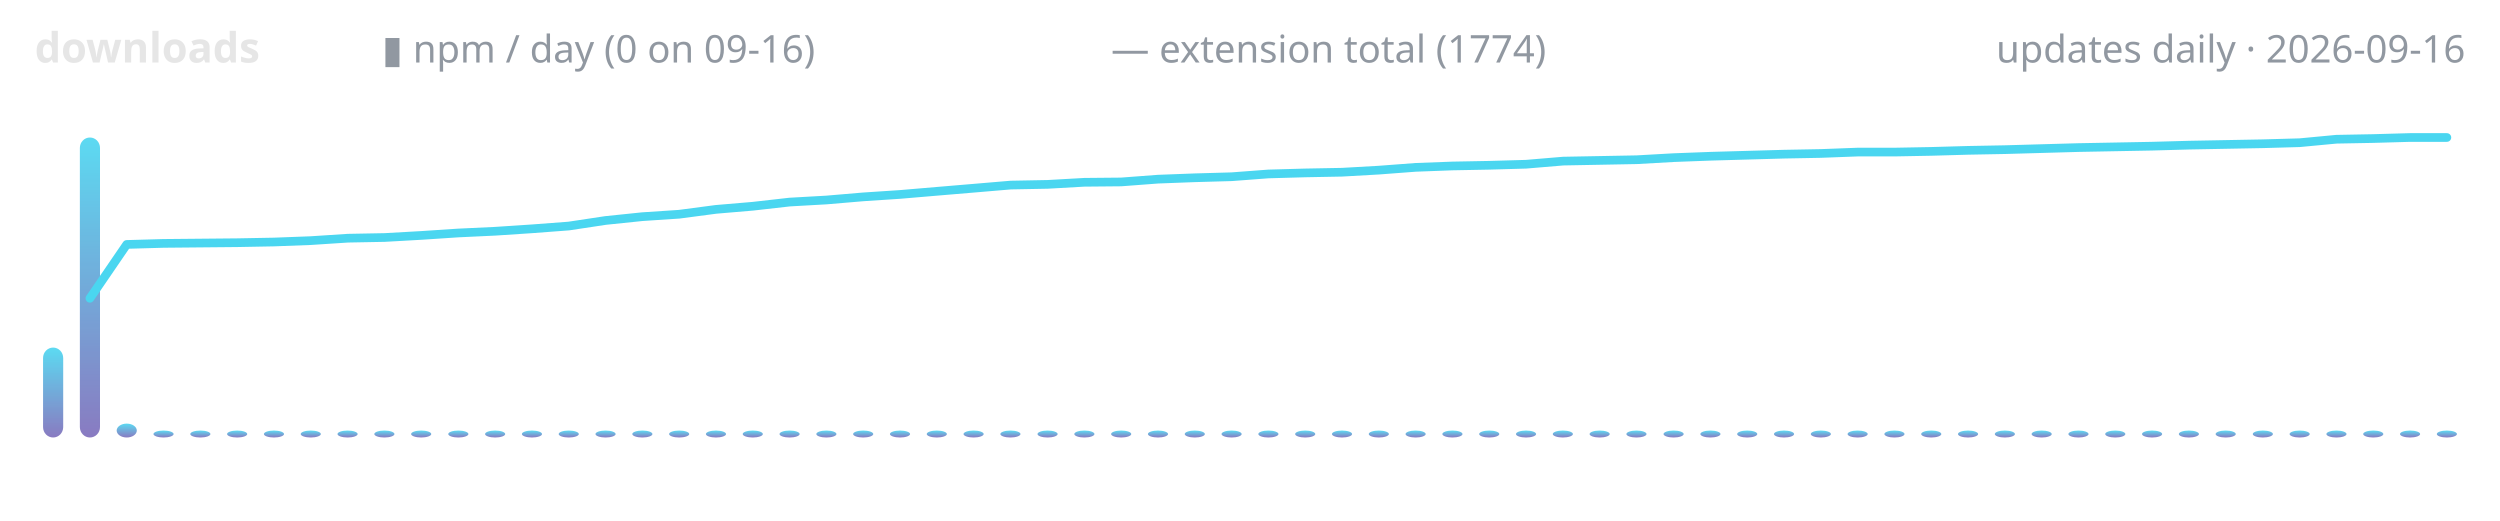
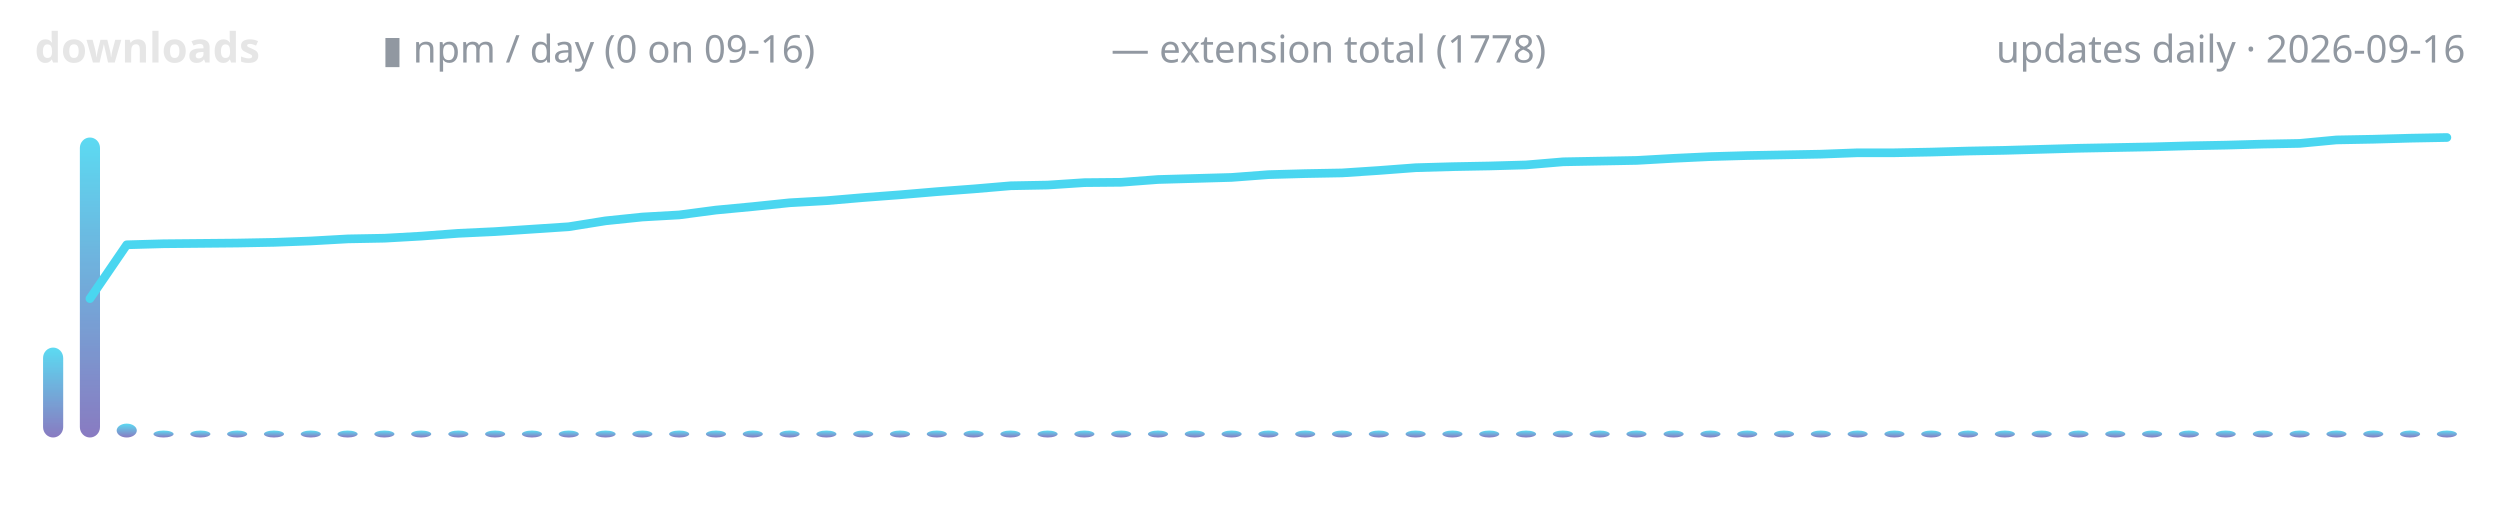
<svg xmlns="http://www.w3.org/2000/svg" width="720" height="150" viewBox="0 0 720 150" role="img" aria-label="lodestone downloads over time">
  <defs>
    <linearGradient id="g" x1="0" y1="1" x2="0" y2="0">
      <stop offset="0" stop-color="#7c6cba" />
      <stop offset="1" stop-color="#4ad6f0" />
    </linearGradient>
  </defs>
  <text x="10" y="18" font-family="ui-sans-serif,system-ui,sans-serif" font-size="12" font-weight="600" fill="#e6e6e6" text-anchor="start">downloads</text>
  <text x="110" y="18" font-family="ui-sans-serif,system-ui,sans-serif" font-size="11" font-weight="400" fill="#9198a1" text-anchor="start">▮ npm / day (0 on 09-16)</text>
-   <text x="320" y="18" font-family="ui-sans-serif,system-ui,sans-serif" font-size="11" font-weight="400" fill="#9198a1" text-anchor="start">— extension total (1774)</text>
+   <text x="320" y="18" font-family="ui-sans-serif,system-ui,sans-serif" font-size="11" font-weight="400" fill="#9198a1" text-anchor="start">— extension total (1778)</text>
  <text x="710" y="18" font-family="ui-sans-serif,system-ui,sans-serif" font-size="11" font-weight="400" fill="#9198a1" text-anchor="end">updates daily · 2026-09-16</text>
  <rect x="12.4" y="100.1" width="5.8" height="25.9" rx="3" fill="url(#g)" opacity="0.9" />
  <rect x="23.0" y="39.6" width="5.8" height="86.4" rx="3" fill="url(#g)" opacity="0.9" />
  <rect x="33.6" y="122.0" width="5.8" height="4.0" rx="3" fill="url(#g)" opacity="0.9" />
  <rect x="44.2" y="124.0" width="5.8" height="2.0" rx="3" fill="url(#g)" opacity="0.9" />
  <rect x="54.8" y="124.0" width="5.8" height="2.0" rx="3" fill="url(#g)" opacity="0.9" />
  <rect x="65.4" y="124.0" width="5.8" height="2.0" rx="3" fill="url(#g)" opacity="0.9" />
  <rect x="76.0" y="124.0" width="5.8" height="2.0" rx="3" fill="url(#g)" opacity="0.9" />
  <rect x="86.6" y="124.0" width="5.8" height="2.0" rx="3" fill="url(#g)" opacity="0.9" />
  <rect x="97.2" y="124.0" width="5.8" height="2.0" rx="3" fill="url(#g)" opacity="0.9" />
  <rect x="107.8" y="124.0" width="5.8" height="2.0" rx="3" fill="url(#g)" opacity="0.9" />
  <rect x="118.4" y="124.0" width="5.8" height="2.0" rx="3" fill="url(#g)" opacity="0.9" />
  <rect x="129.1" y="124.0" width="5.8" height="2.0" rx="3" fill="url(#g)" opacity="0.9" />
  <rect x="139.7" y="124.0" width="5.8" height="2.0" rx="3" fill="url(#g)" opacity="0.9" />
  <rect x="150.3" y="124.0" width="5.8" height="2.0" rx="3" fill="url(#g)" opacity="0.9" />
  <rect x="160.9" y="124.0" width="5.8" height="2.0" rx="3" fill="url(#g)" opacity="0.9" />
  <rect x="171.5" y="124.0" width="5.8" height="2.0" rx="3" fill="url(#g)" opacity="0.9" />
  <rect x="182.1" y="124.0" width="5.8" height="2.0" rx="3" fill="url(#g)" opacity="0.9" />
  <rect x="192.7" y="124.0" width="5.8" height="2.0" rx="3" fill="url(#g)" opacity="0.9" />
  <rect x="203.3" y="124.0" width="5.8" height="2.0" rx="3" fill="url(#g)" opacity="0.9" />
  <rect x="213.9" y="124.0" width="5.8" height="2.0" rx="3" fill="url(#g)" opacity="0.9" />
  <rect x="224.5" y="124.0" width="5.8" height="2.0" rx="3" fill="url(#g)" opacity="0.9" />
  <rect x="235.1" y="124.0" width="5.8" height="2.0" rx="3" fill="url(#g)" opacity="0.9" />
  <rect x="245.7" y="124.0" width="5.8" height="2.0" rx="3" fill="url(#g)" opacity="0.9" />
  <rect x="256.3" y="124.0" width="5.8" height="2.0" rx="3" fill="url(#g)" opacity="0.9" />
  <rect x="266.9" y="124.0" width="5.8" height="2.0" rx="3" fill="url(#g)" opacity="0.9" />
  <rect x="277.5" y="124.0" width="5.8" height="2.0" rx="3" fill="url(#g)" opacity="0.9" />
  <rect x="288.1" y="124.0" width="5.8" height="2.0" rx="3" fill="url(#g)" opacity="0.9" />
  <rect x="298.8" y="124.0" width="5.8" height="2.0" rx="3" fill="url(#g)" opacity="0.9" />
  <rect x="309.4" y="124.0" width="5.8" height="2.0" rx="3" fill="url(#g)" opacity="0.9" />
  <rect x="320.0" y="124.0" width="5.8" height="2.0" rx="3" fill="url(#g)" opacity="0.9" />
  <rect x="330.6" y="124.0" width="5.8" height="2.0" rx="3" fill="url(#g)" opacity="0.9" />
  <rect x="341.2" y="124.0" width="5.8" height="2.0" rx="3" fill="url(#g)" opacity="0.9" />
  <rect x="351.8" y="124.0" width="5.8" height="2.0" rx="3" fill="url(#g)" opacity="0.9" />
  <rect x="362.4" y="124.0" width="5.8" height="2.0" rx="3" fill="url(#g)" opacity="0.9" />
  <rect x="373.0" y="124.0" width="5.8" height="2.0" rx="3" fill="url(#g)" opacity="0.9" />
  <rect x="383.6" y="124.0" width="5.8" height="2.0" rx="3" fill="url(#g)" opacity="0.9" />
  <rect x="394.2" y="124.0" width="5.8" height="2.0" rx="3" fill="url(#g)" opacity="0.9" />
  <rect x="404.8" y="124.0" width="5.8" height="2.0" rx="3" fill="url(#g)" opacity="0.9" />
  <rect x="415.4" y="124.0" width="5.8" height="2.0" rx="3" fill="url(#g)" opacity="0.9" />
  <rect x="426.0" y="124.0" width="5.8" height="2.0" rx="3" fill="url(#g)" opacity="0.9" />
  <rect x="436.6" y="124.0" width="5.8" height="2.0" rx="3" fill="url(#g)" opacity="0.9" />
  <rect x="447.2" y="124.0" width="5.8" height="2.0" rx="3" fill="url(#g)" opacity="0.9" />
  <rect x="457.8" y="124.0" width="5.8" height="2.0" rx="3" fill="url(#g)" opacity="0.9" />
  <rect x="468.4" y="124.0" width="5.8" height="2.0" rx="3" fill="url(#g)" opacity="0.9" />
  <rect x="479.1" y="124.0" width="5.8" height="2.0" rx="3" fill="url(#g)" opacity="0.9" />
  <rect x="489.7" y="124.0" width="5.8" height="2.0" rx="3" fill="url(#g)" opacity="0.9" />
  <rect x="500.3" y="124.0" width="5.8" height="2.0" rx="3" fill="url(#g)" opacity="0.9" />
  <rect x="510.9" y="124.0" width="5.8" height="2.0" rx="3" fill="url(#g)" opacity="0.9" />
  <rect x="521.5" y="124.0" width="5.8" height="2.0" rx="3" fill="url(#g)" opacity="0.9" />
  <rect x="532.1" y="124.0" width="5.8" height="2.0" rx="3" fill="url(#g)" opacity="0.9" />
  <rect x="542.7" y="124.0" width="5.8" height="2.0" rx="3" fill="url(#g)" opacity="0.9" />
  <rect x="553.3" y="124.0" width="5.8" height="2.0" rx="3" fill="url(#g)" opacity="0.9" />
  <rect x="563.9" y="124.0" width="5.8" height="2.0" rx="3" fill="url(#g)" opacity="0.9" />
  <rect x="574.5" y="124.0" width="5.8" height="2.0" rx="3" fill="url(#g)" opacity="0.9" />
  <rect x="585.1" y="124.0" width="5.8" height="2.0" rx="3" fill="url(#g)" opacity="0.9" />
  <rect x="595.7" y="124.0" width="5.8" height="2.0" rx="3" fill="url(#g)" opacity="0.9" />
  <rect x="606.3" y="124.0" width="5.8" height="2.0" rx="3" fill="url(#g)" opacity="0.9" />
  <rect x="616.9" y="124.0" width="5.8" height="2.0" rx="3" fill="url(#g)" opacity="0.9" />
  <rect x="627.5" y="124.0" width="5.8" height="2.0" rx="3" fill="url(#g)" opacity="0.9" />
  <rect x="638.1" y="124.0" width="5.8" height="2.0" rx="3" fill="url(#g)" opacity="0.9" />
  <rect x="648.8" y="124.0" width="5.8" height="2.0" rx="3" fill="url(#g)" opacity="0.9" />
  <rect x="659.4" y="124.0" width="5.8" height="2.0" rx="3" fill="url(#g)" opacity="0.9" />
  <rect x="670.0" y="124.0" width="5.8" height="2.0" rx="3" fill="url(#g)" opacity="0.9" />
  <rect x="680.6" y="124.0" width="5.8" height="2.0" rx="3" fill="url(#g)" opacity="0.9" />
  <rect x="691.2" y="124.0" width="5.8" height="2.0" rx="3" fill="url(#g)" opacity="0.9" />
  <rect x="701.8" y="124.0" width="5.8" height="2.0" rx="3" fill="url(#g)" opacity="0.9" />
-   <polyline points="25.9,85.9 36.5,70.4 47.1,70.1 57.7,70.0 68.3,69.9 78.9,69.7 89.5,69.3 100.2,68.6 110.8,68.4 121.4,67.8 132.0,67.1 142.6,66.6 153.2,65.9 163.8,65.1 174.4,63.5 185.0,62.4 195.6,61.7 206.2,60.3 216.8,59.4 227.4,58.2 238.0,57.6 248.6,56.7 259.2,56.0 269.8,55.1 280.5,54.2 291.1,53.3 301.7,53.1 312.3,52.5 322.9,52.4 333.5,51.6 344.1,51.2 354.7,50.9 365.3,50.1 375.9,49.8 386.5,49.6 397.1,49.0 407.7,48.2 418.3,47.8 428.9,47.6 439.5,47.3 450.2,46.4 460.8,46.2 471.4,46.0 482.0,45.4 492.6,45.0 503.2,44.7 513.8,44.4 524.4,44.2 535.0,43.8 545.6,43.8 556.2,43.6 566.8,43.3 577.4,43.1 588.0,42.8 598.6,42.5 609.2,42.3 619.8,42.1 630.5,41.8 641.1,41.6 651.7,41.4 662.3,41.1 672.9,40.1 683.5,39.9 694.1,39.6 704.7,39.6" fill="none" stroke="#4ad6f0" stroke-width="2.5" stroke-linecap="round" stroke-linejoin="round" />
+   <polyline points="25.9,86.0 36.5,70.5 47.1,70.2 57.7,70.1 68.3,70.0 78.9,69.8 89.5,69.4 100.2,68.8 110.8,68.6 121.4,68.0 132.0,67.2 142.6,66.7 153.2,66.0 163.8,65.3 174.4,63.6 185.0,62.5 195.6,61.9 206.2,60.5 216.8,59.5 227.4,58.4 238.0,57.8 248.6,56.9 259.2,56.1 269.8,55.2 280.5,54.4 291.1,53.5 301.7,53.3 312.3,52.6 322.9,52.5 333.5,51.7 344.1,51.4 354.7,51.1 365.3,50.3 375.9,50.0 386.5,49.8 397.1,49.1 407.7,48.3 418.3,48.0 428.9,47.8 439.5,47.5 450.2,46.6 460.8,46.4 471.4,46.2 482.0,45.6 492.6,45.1 503.2,44.8 513.8,44.6 524.4,44.4 535.0,44.0 545.6,44.0 556.2,43.8 566.8,43.5 577.4,43.3 588.0,43.0 598.6,42.7 609.2,42.5 619.8,42.3 630.5,42.0 641.1,41.8 651.7,41.5 662.3,41.3 672.9,40.3 683.5,40.1 694.1,39.8 704.7,39.6" fill="none" stroke="#4ad6f0" stroke-width="2.5" stroke-linecap="round" stroke-linejoin="round" />
</svg>
